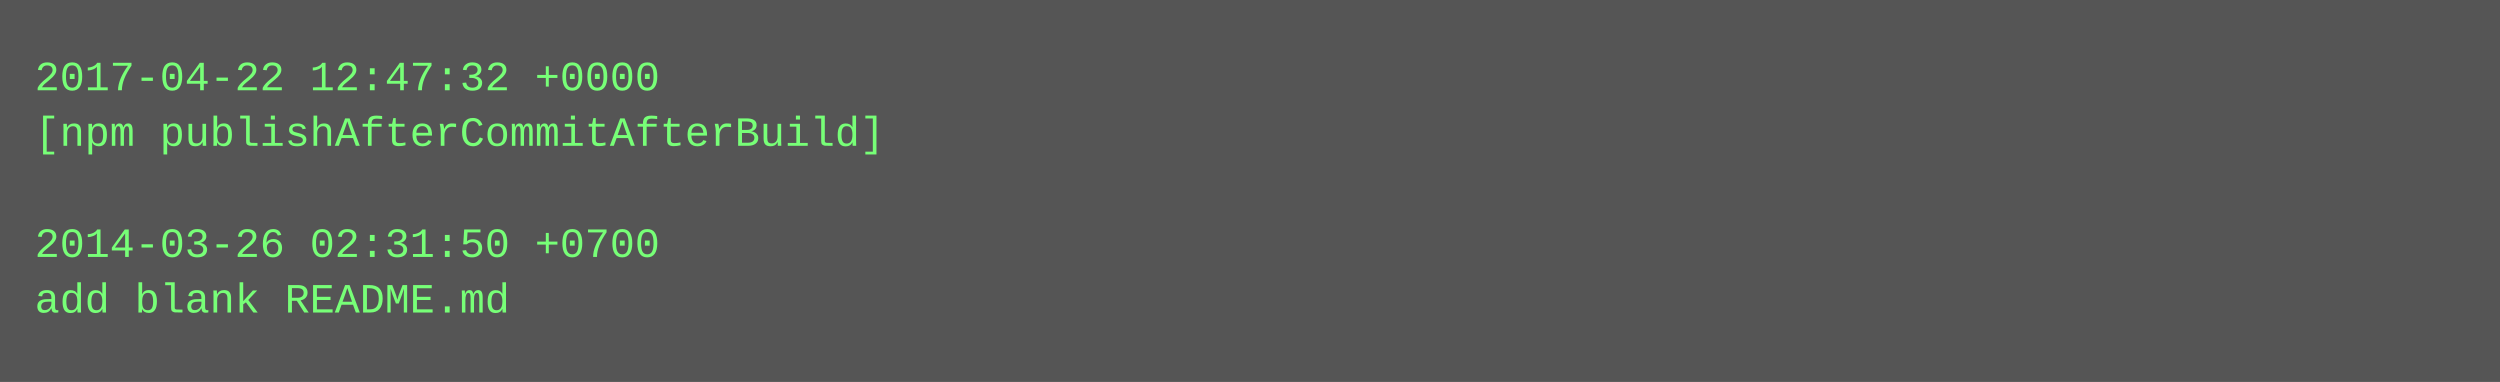
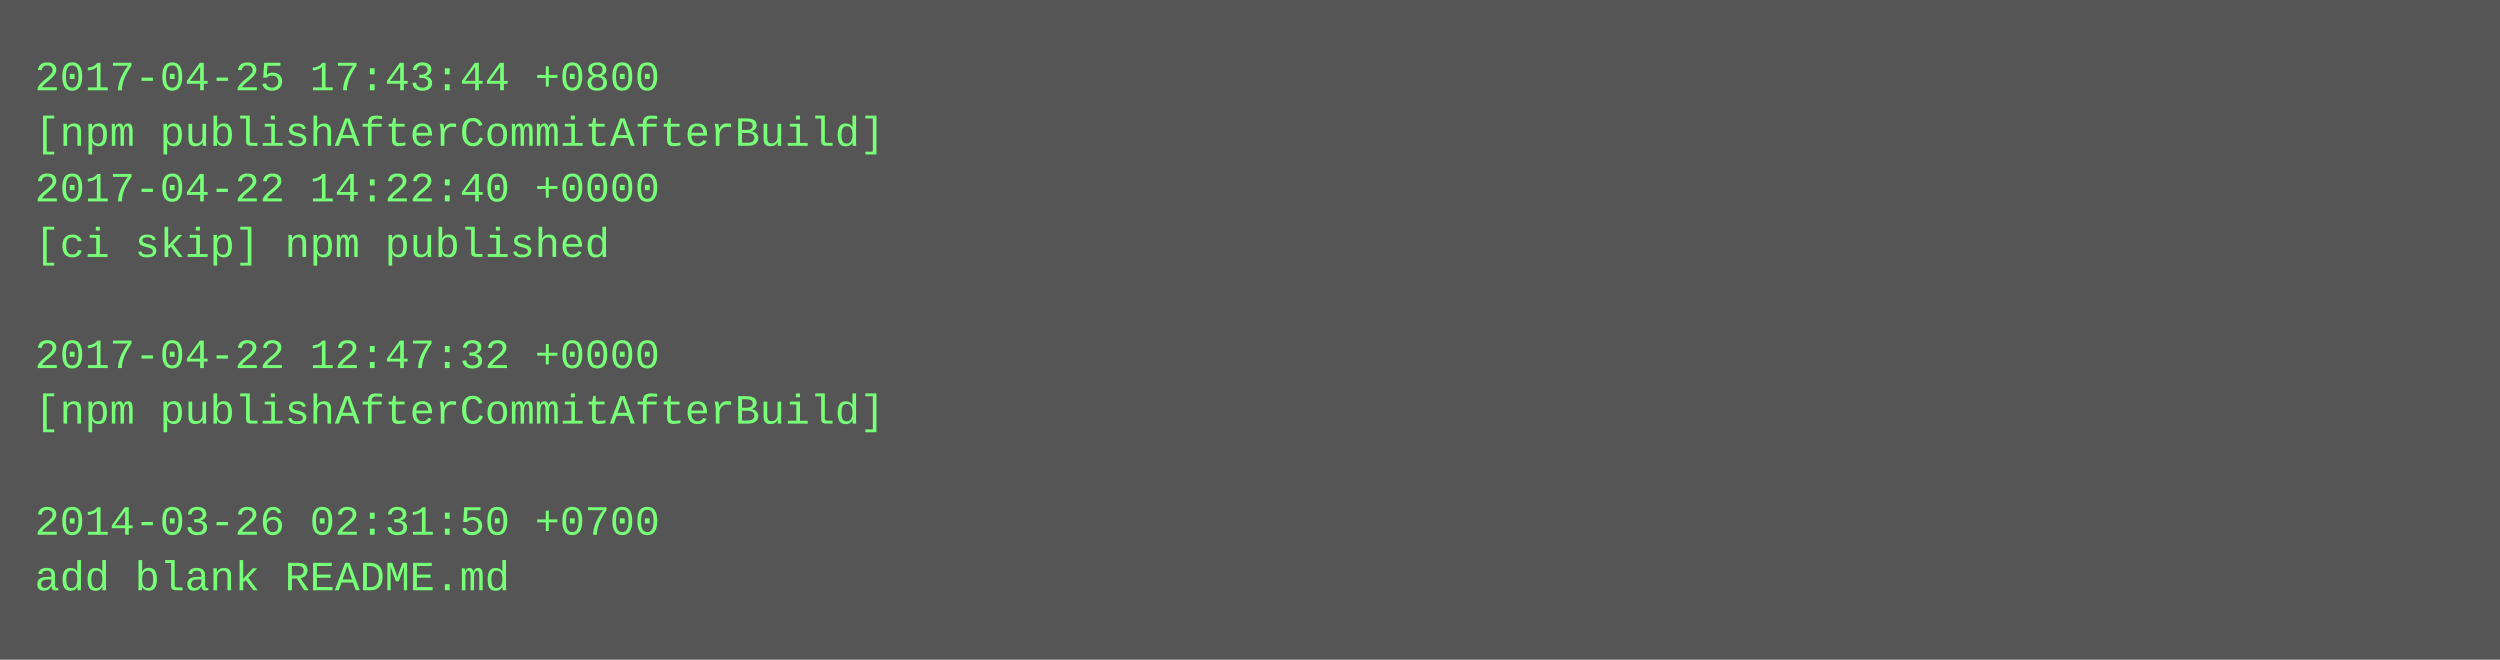
- <svg xmlns="http://www.w3.org/2000/svg" height="110" width="720">
-   <rect height="110" fill="#555" width="720" />
+ <svg xmlns="http://www.w3.org/2000/svg" height="190" width="720">
+   <rect height="190" fill="#555" width="720" />
  <text fill="#7f7" font-family="Courier New" font-size="12" xml:space="preserve">
-     <tspan x="10" y="26">2017-04-22 12:47:32 +0000</tspan>
+     <tspan x="10" y="26">2017-04-25 17:43:44 +0800</tspan>
    <tspan x="10" y="42">[npm publishAfterCommitAfterBuild]</tspan>
-     <tspan x="10" y="58" />
-     <tspan x="10" y="74">2014-03-26 02:31:50 +0700</tspan>
-     <tspan x="10" y="90">add blank README.md</tspan>
+     <tspan x="10" y="58">2017-04-22 14:22:40 +0000</tspan>
+     <tspan x="10" y="74">[ci skip] npm published</tspan>
+     <tspan x="10" y="90" />
+     <tspan x="10" y="106">2017-04-22 12:47:32 +0000</tspan>
+     <tspan x="10" y="122">[npm publishAfterCommitAfterBuild]</tspan>
+     <tspan x="10" y="138" />
+     <tspan x="10" y="154">2014-03-26 02:31:50 +0700</tspan>
+     <tspan x="10" y="170">add blank README.md</tspan>
  </text>
</svg>
